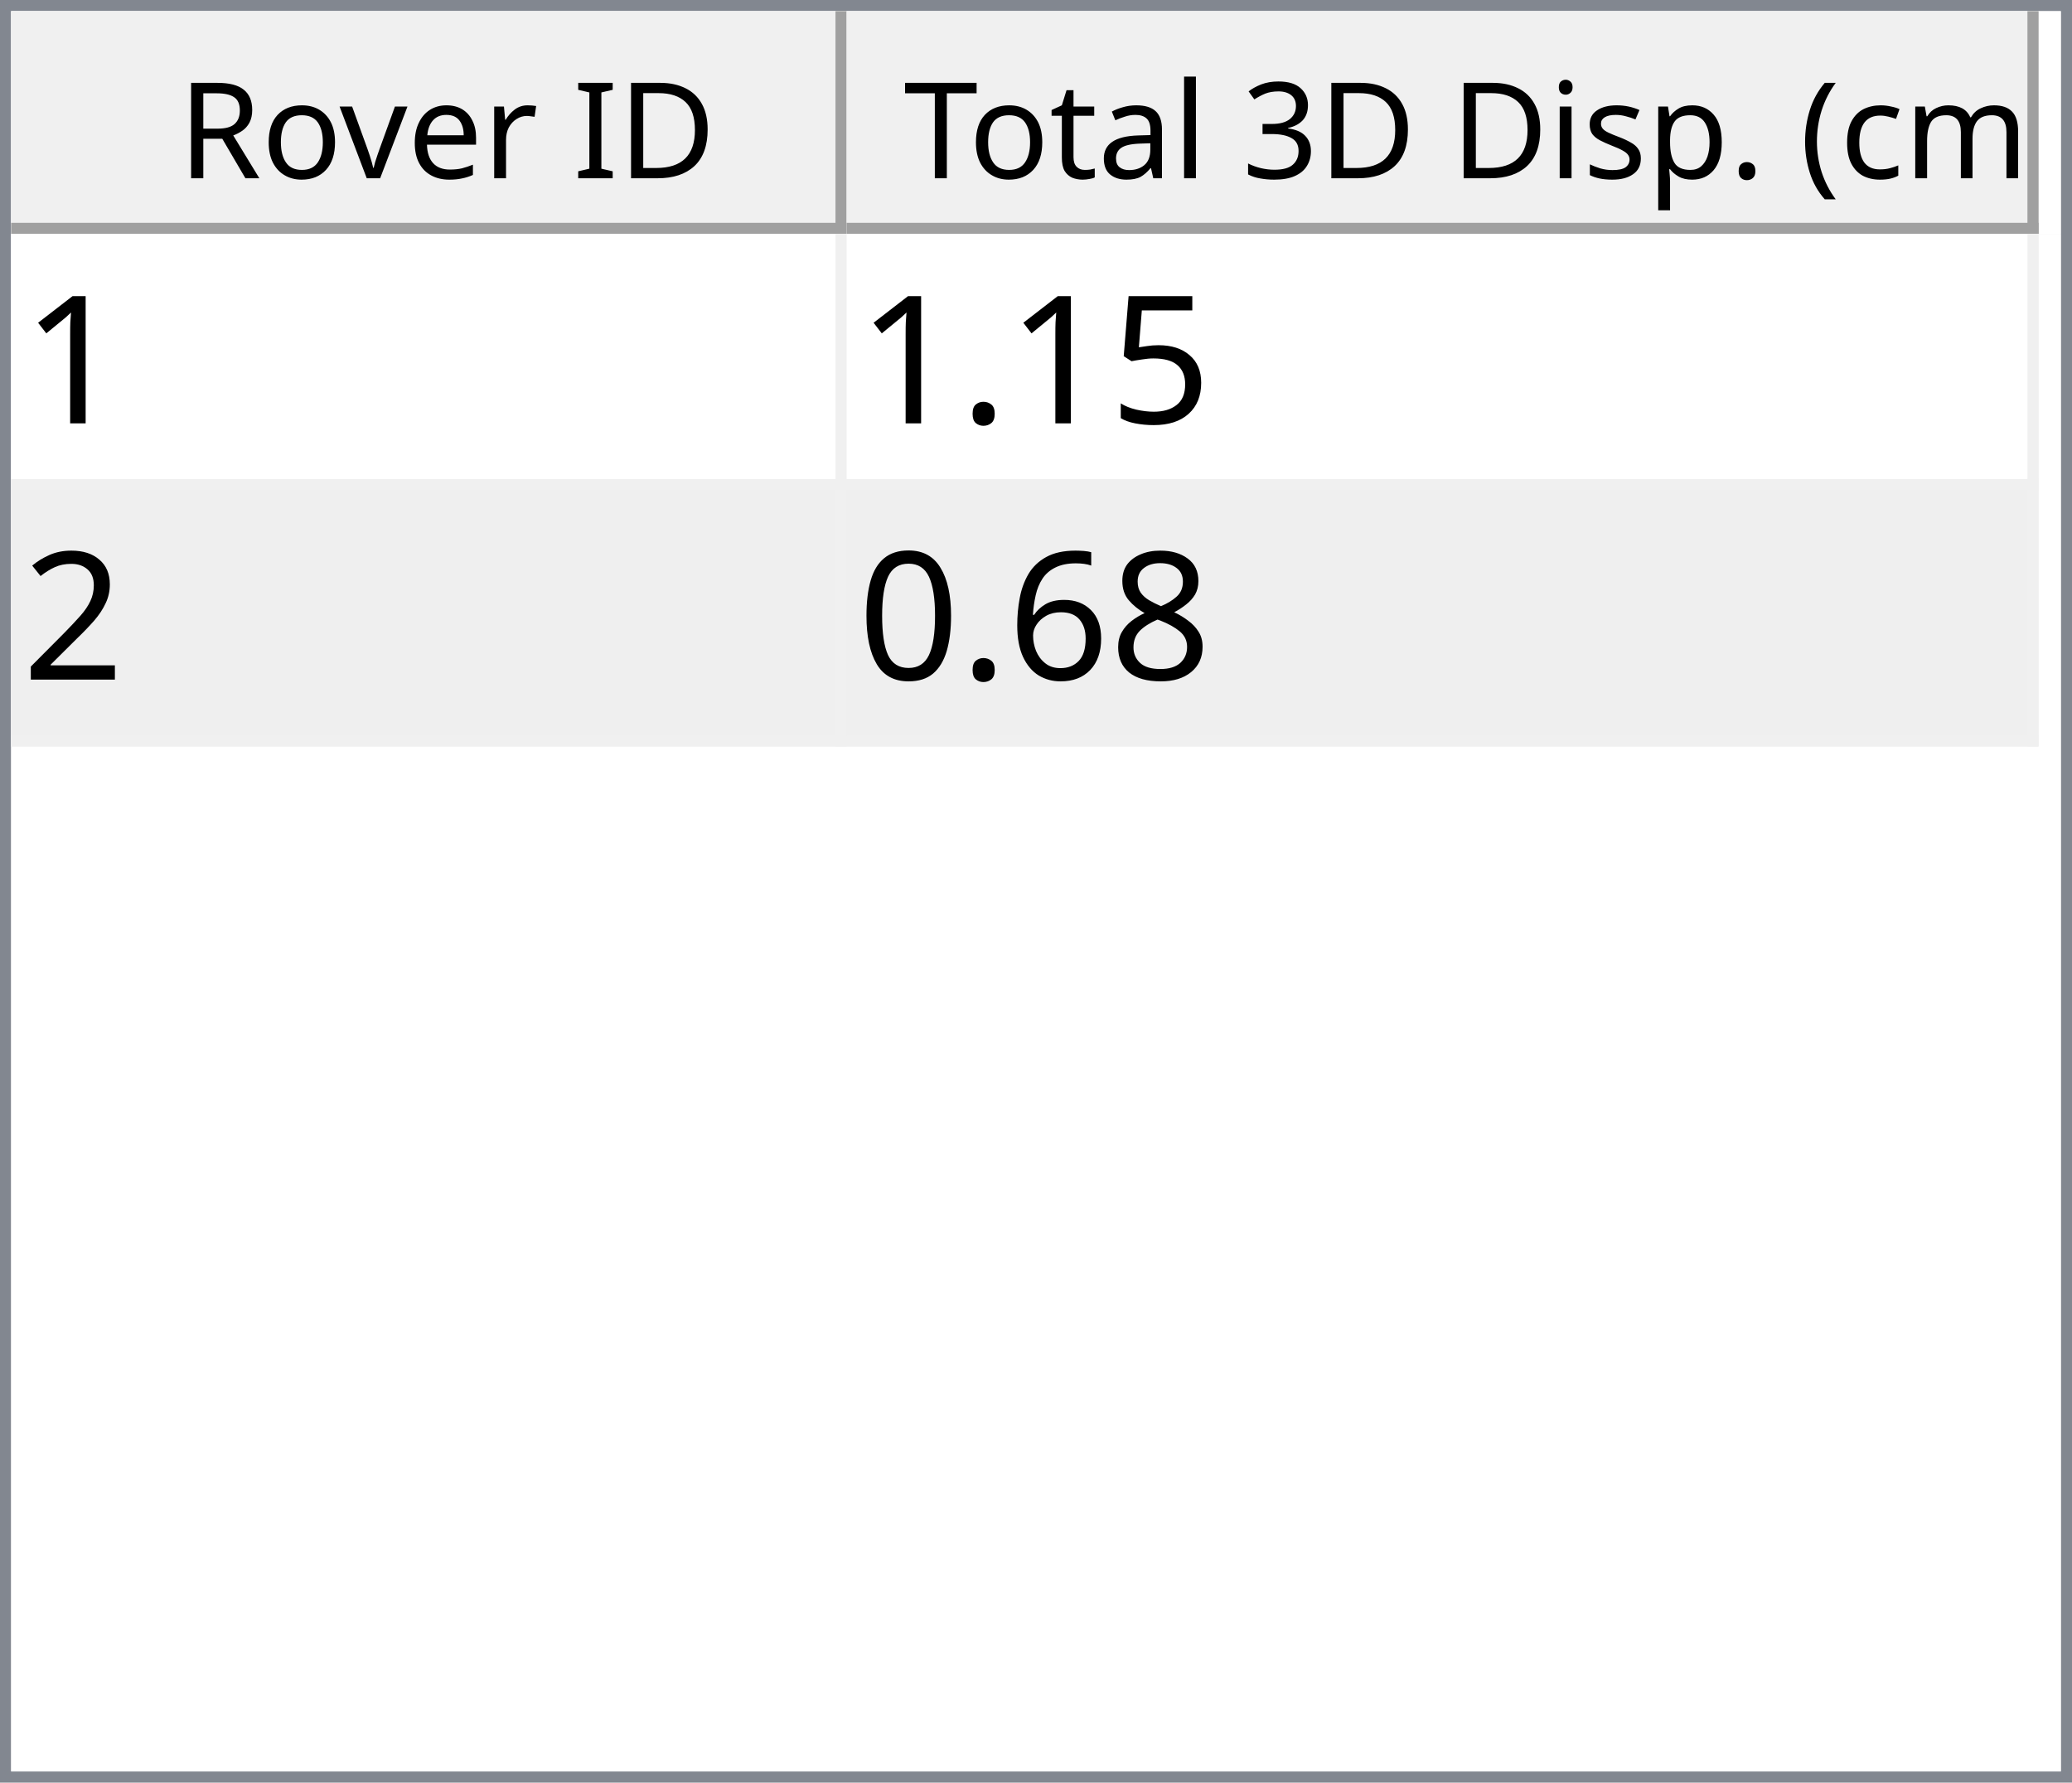
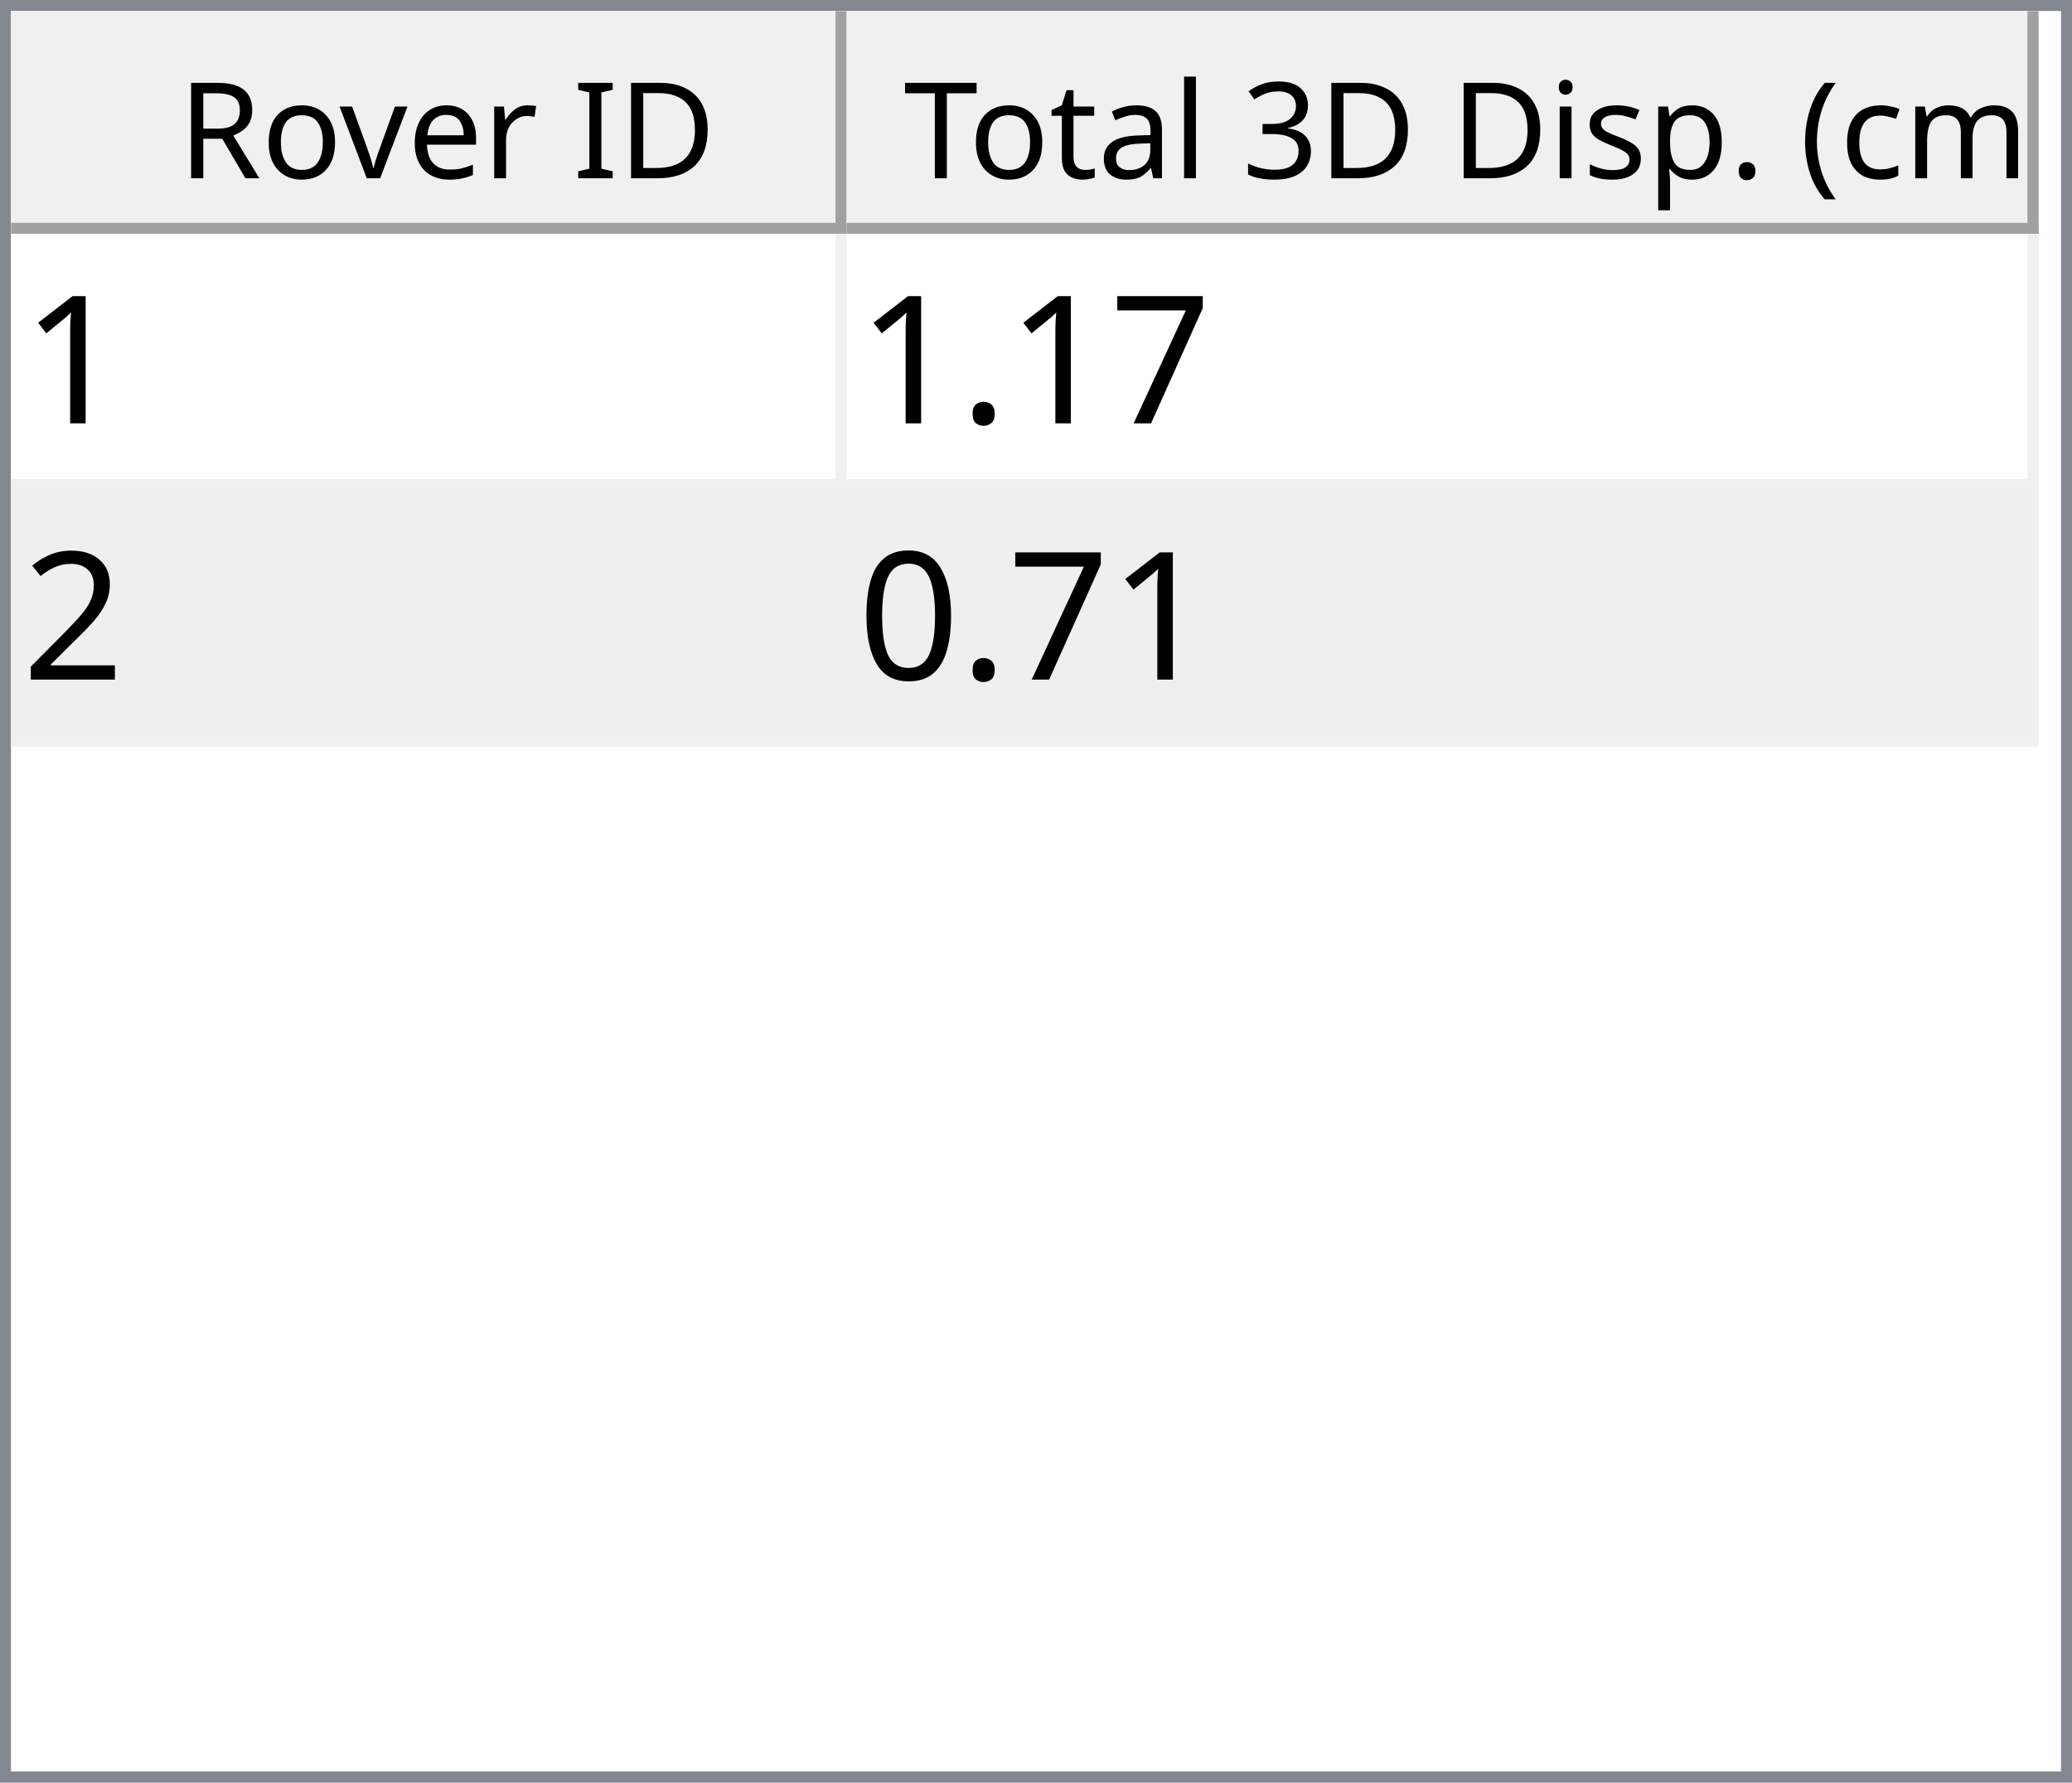
<svg xmlns="http://www.w3.org/2000/svg" style="fill-opacity:1; color-rendering:auto; color-interpolation:auto; text-rendering:auto; stroke:black; stroke-linecap:square; stroke-miterlimit:10; shape-rendering:auto; stroke-opacity:1; fill:black; stroke-dasharray:none; font-weight:normal; stroke-width:1; font-family:'Dialog'; font-style:normal; stroke-linejoin:miter; font-size:12px; stroke-dashoffset:0; image-rendering:auto;" width="186" height="160">
  <defs id="genericDefs" />
  <g>
    <defs id="defs1">
      <clipPath clipPathUnits="userSpaceOnUse" id="clipPath1">
        <path d="M0 0 L186 0 L186 160 L0 160 L0 0 Z" />
      </clipPath>
      <clipPath clipPathUnits="userSpaceOnUse" id="clipPath2">
        <path d="M0 0 L0 160 L186 160 L186 0 Z" />
      </clipPath>
      <clipPath clipPathUnits="userSpaceOnUse" id="clipPath3">
        <path d="M0 0 L0 20 L184 20 L184 0 Z" />
      </clipPath>
      <clipPath clipPathUnits="userSpaceOnUse" id="clipPath4">
        <path d="M0 0 L0 20 L75 20 L75 0 Z" />
      </clipPath>
      <clipPath clipPathUnits="userSpaceOnUse" id="clipPath5">
        <path d="M1 1 L1 19 L74 19 L74 1 Z" />
      </clipPath>
      <clipPath clipPathUnits="userSpaceOnUse" id="clipPath6">
        <path d="M0 0 L0 18 L73 18 L73 0 Z" />
      </clipPath>
      <clipPath clipPathUnits="userSpaceOnUse" id="clipPath7">
        <path d="M-0.5 -0.5 L-0.5 19.5 L74.5 19.5 L74.5 -0.5 Z" />
      </clipPath>
      <clipPath clipPathUnits="userSpaceOnUse" id="clipPath8">
        <path d="M0 0 L0 20 L107 20 L107 0 Z" />
      </clipPath>
      <clipPath clipPathUnits="userSpaceOnUse" id="clipPath9">
        <path d="M1 1 L1 19 L106 19 L106 1 Z" />
      </clipPath>
      <clipPath clipPathUnits="userSpaceOnUse" id="clipPath10">
        <path d="M0 0 L0 18 L105 18 L105 0 Z" />
      </clipPath>
      <clipPath clipPathUnits="userSpaceOnUse" id="clipPath11">
        <path d="M-0.5 -0.5 L-0.5 19.5 L106.5 19.5 L106.5 -0.5 Z" />
      </clipPath>
      <clipPath clipPathUnits="userSpaceOnUse" id="clipPath12">
        <path d="M0 0 L0 138 L184 138 L184 0 Z" />
      </clipPath>
      <clipPath clipPathUnits="userSpaceOnUse" id="clipPath13">
        <path d="M0 0 L0 46 L182 46 L182 0 Z" />
      </clipPath>
      <clipPath clipPathUnits="userSpaceOnUse" id="clipPath14">
        <path d="M-0.5 -0.5 L-0.5 45.5 L181.5 45.5 L181.5 -0.5 Z" />
      </clipPath>
      <clipPath clipPathUnits="userSpaceOnUse" id="clipPath15">
        <path d="M0 0 L0 22 L74 22 L74 0 Z" />
      </clipPath>
      <clipPath clipPathUnits="userSpaceOnUse" id="clipPath16">
        <path d="M0 0 L0 22 L106 22 L106 0 Z" />
      </clipPath>
      <font horiz-adv-x="64.551" id="font1">
        <font-face ascent="107.91" descent="25.098" units-per-em="100" style="font-style:normal; font-family:Segoe UI; font-weight:normal;" />
        <missing-glyph horiz-adv-x="64.551" d="M8.109 0 L8.109 68.266 L56.453 68.266 L56.453 0 L8.109 0 ZM15.328 7.234 L49.219 7.234 L49.219 61.031 L15.328 61.031 L15.328 7.234 Z" />
        <glyph unicode="D" horiz-adv-x="70.117" d="M9.188 0 L9.188 70.016 L28.516 70.016 Q65.531 70.016 65.531 35.891 Q65.531 19.672 55.25 9.836 Q44.969 0 27.734 0 L9.188 0 ZM17.391 62.594 L17.391 7.422 L27.828 7.422 Q41.609 7.422 49.273 14.797 Q56.938 22.172 56.938 35.688 Q56.938 62.594 28.328 62.594 L17.391 62.594 Z" />
        <glyph unicode="I" horiz-adv-x="26.611" d="M17.391 0 L9.188 0 L9.188 70.016 L17.391 70.016 L17.391 0 Z" />
        <glyph unicode=" " horiz-adv-x="27.393" d="" />
        <glyph unicode="r" horiz-adv-x="34.766" d="M34.188 41.891 Q32.078 43.5 28.125 43.5 Q23 43.5 19.555 38.672 Q16.109 33.844 16.109 25.484 L16.109 0 L8.109 0 L8.109 50 L16.109 50 L16.109 39.703 L16.312 39.703 Q18.016 44.969 21.531 47.922 Q25.047 50.875 29.391 50.875 Q32.516 50.875 34.188 50.203 L34.188 41.891 Z" />
        <glyph unicode="e" horiz-adv-x="52.295" d="M48.297 23 L12.984 23 Q13.188 14.656 17.484 10.109 Q21.781 5.562 29.297 5.562 Q37.75 5.562 44.828 11.141 L44.828 3.609 Q38.234 -1.172 27.391 -1.172 Q16.797 -1.172 10.742 5.641 Q4.688 12.453 4.688 24.812 Q4.688 36.469 11.305 43.82 Q17.922 51.172 27.734 51.172 Q37.547 51.172 42.922 44.828 Q48.297 38.484 48.297 27.203 L48.297 23 ZM40.094 29.781 Q40.047 36.719 36.75 40.578 Q33.453 44.438 27.594 44.438 Q21.922 44.438 17.969 40.383 Q14.016 36.328 13.094 29.781 L40.094 29.781 Z" />
        <glyph unicode="v" horiz-adv-x="47.9" d="M47.406 50 L27.484 0 L19.625 0 L0.688 50 L9.469 50 L22.172 13.672 Q23.578 9.672 23.922 6.688 L24.125 6.688 Q24.609 10.453 25.688 13.484 L38.969 50 L47.406 50 Z" />
        <glyph unicode="o" horiz-adv-x="58.594" d="M29 -1.172 Q17.922 -1.172 11.305 5.836 Q4.688 12.844 4.688 24.422 Q4.688 37.016 11.57 44.094 Q18.453 51.172 30.172 51.172 Q41.359 51.172 47.633 44.289 Q53.906 37.406 53.906 25.203 Q53.906 13.234 47.141 6.031 Q40.375 -1.172 29 -1.172 ZM29.594 44.438 Q21.875 44.438 17.383 39.188 Q12.891 33.938 12.891 24.703 Q12.891 15.828 17.43 10.695 Q21.969 5.562 29.594 5.562 Q37.359 5.562 41.531 10.594 Q45.703 15.625 45.703 24.906 Q45.703 34.281 41.531 39.359 Q37.359 44.438 29.594 44.438 Z" />
        <glyph unicode="R" horiz-adv-x="59.814" d="M59.375 0 L49.609 0 L37.891 19.625 Q36.281 22.359 34.766 24.289 Q33.25 26.219 31.664 27.438 Q30.078 28.656 28.25 29.219 Q26.422 29.781 24.125 29.781 L17.391 29.781 L17.391 0 L9.188 0 L9.188 70.016 L30.078 70.016 Q34.672 70.016 38.555 68.867 Q42.438 67.719 45.289 65.375 Q48.141 63.031 49.758 59.547 Q51.375 56.062 51.375 51.375 Q51.375 47.703 50.273 44.656 Q49.172 41.609 47.148 39.211 Q45.125 36.812 42.266 35.133 Q39.406 33.453 35.844 32.516 L35.844 32.328 Q37.594 31.547 38.891 30.547 Q40.188 29.547 41.359 28.18 Q42.531 26.812 43.68 25.078 Q44.828 23.344 46.234 21.047 L59.375 0 ZM17.391 62.594 L17.391 37.203 L28.516 37.203 Q31.594 37.203 34.203 38.133 Q36.812 39.062 38.719 40.797 Q40.625 42.531 41.703 45.047 Q42.781 47.562 42.781 50.688 Q42.781 56.297 39.141 59.445 Q35.5 62.594 28.609 62.594 L17.391 62.594 Z" />
        <glyph unicode=")" horiz-adv-x="30.176" d="M8.297 -15.922 L1.172 -15.922 Q16.406 2.344 16.406 26.812 Q16.406 51.469 1.078 70.016 L8.297 70.016 Q23.531 52.156 23.531 26.703 Q23.531 1.375 8.297 -15.922 Z" />
        <glyph unicode="m" horiz-adv-x="86.133" d="M79.109 0 L71.094 0 L71.094 28.719 Q71.094 37.016 68.531 40.727 Q65.969 44.438 59.906 44.438 Q54.781 44.438 51.195 39.75 Q47.609 35.062 47.609 28.516 L47.609 0 L39.594 0 L39.594 29.688 Q39.594 44.438 28.219 44.438 Q22.953 44.438 19.531 40.016 Q16.109 35.594 16.109 28.516 L16.109 0 L8.109 0 L8.109 50 L16.109 50 L16.109 42.094 L16.312 42.094 Q21.625 51.172 31.844 51.172 Q36.969 51.172 40.773 48.312 Q44.578 45.453 46 40.828 Q51.562 51.172 62.594 51.172 Q79.109 51.172 79.109 30.812 L79.109 0 Z" />
        <glyph unicode="c" horiz-adv-x="46.191" d="M42.188 2.297 Q36.422 -1.172 28.516 -1.172 Q17.828 -1.172 11.258 5.789 Q4.688 12.75 4.688 23.828 Q4.688 36.188 11.766 43.68 Q18.844 51.172 30.672 51.172 Q37.25 51.172 42.281 48.734 L42.281 40.531 Q36.719 44.438 30.375 44.438 Q22.703 44.438 17.797 38.945 Q12.891 33.453 12.891 24.516 Q12.891 15.719 17.508 10.641 Q22.125 5.562 29.891 5.562 Q36.422 5.562 42.188 9.906 L42.188 2.297 Z" />
        <glyph unicode="(" horiz-adv-x="30.176" d="M29.109 -15.922 L21.969 -15.922 Q6.844 1.375 6.844 26.703 Q6.844 52.156 21.969 70.016 L29.203 70.016 Q13.875 51.469 13.875 26.812 Q13.875 2.344 29.109 -15.922 Z" />
        <glyph unicode="." horiz-adv-x="21.68" d="M10.891 -1.078 Q8.641 -1.078 7.055 0.539 Q5.469 2.156 5.469 4.391 Q5.469 6.641 7.055 8.273 Q8.641 9.906 10.891 9.906 Q13.188 9.906 14.797 8.273 Q16.406 6.641 16.406 4.391 Q16.406 2.156 14.797 0.539 Q13.188 -1.078 10.891 -1.078 Z" />
        <glyph unicode="p" horiz-adv-x="58.789" d="M16.312 7.234 L16.109 7.234 L16.109 -23 L8.109 -23 L8.109 50 L16.109 50 L16.109 41.219 L16.312 41.219 Q22.219 51.172 33.594 51.172 Q43.266 51.172 48.688 44.461 Q54.109 37.75 54.109 26.469 Q54.109 13.922 48 6.375 Q41.891 -1.172 31.297 -1.172 Q21.578 -1.172 16.312 7.234 ZM16.109 27.391 L16.109 20.406 Q16.109 14.203 20.141 9.883 Q24.172 5.562 30.375 5.562 Q37.641 5.562 41.773 11.133 Q45.906 16.703 45.906 26.609 Q45.906 34.969 42.047 39.703 Q38.188 44.438 31.594 44.438 Q24.609 44.438 20.359 39.578 Q16.109 34.719 16.109 27.391 Z" />
        <glyph unicode="s" horiz-adv-x="42.432" d="M5.078 1.812 L5.078 10.406 Q11.625 5.562 19.484 5.562 Q30.031 5.562 30.031 12.594 Q30.031 14.594 29.125 15.992 Q28.219 17.391 26.68 18.461 Q25.141 19.531 23.07 20.383 Q21 21.234 18.609 22.172 Q15.281 23.484 12.766 24.828 Q10.25 26.172 8.57 27.859 Q6.891 29.547 6.031 31.695 Q5.172 33.844 5.172 36.719 Q5.172 40.234 6.789 42.945 Q8.406 45.656 11.086 47.484 Q13.766 49.312 17.211 50.242 Q20.656 51.172 24.312 51.172 Q30.812 51.172 35.938 48.922 L35.938 40.828 Q30.422 44.438 23.25 44.438 Q21 44.438 19.195 43.922 Q17.391 43.406 16.094 42.477 Q14.797 41.547 14.086 40.258 Q13.375 38.969 13.375 37.406 Q13.375 35.453 14.086 34.133 Q14.797 32.812 16.164 31.789 Q17.531 30.766 19.484 29.938 Q21.438 29.109 23.922 28.125 Q27.25 26.859 29.883 25.516 Q32.516 24.172 34.375 22.484 Q36.234 20.797 37.234 18.602 Q38.234 16.406 38.234 13.375 Q38.234 9.672 36.602 6.938 Q34.969 4.203 32.234 2.398 Q29.5 0.594 25.93 -0.289 Q22.359 -1.172 18.453 -1.172 Q10.75 -1.172 5.078 1.812 Z" />
        <glyph unicode="i" horiz-adv-x="24.219" d="M12.203 62.703 Q10.062 62.703 8.547 64.164 Q7.031 65.625 7.031 67.875 Q7.031 70.125 8.547 71.609 Q10.062 73.094 12.203 73.094 Q14.406 73.094 15.945 71.609 Q17.484 70.125 17.484 67.875 Q17.484 65.719 15.945 64.211 Q14.406 62.703 12.203 62.703 ZM16.109 0 L8.109 0 L8.109 50 L16.109 50 L16.109 0 Z" />
        <glyph unicode="3" horiz-adv-x="53.906" d="M46.531 19.828 Q46.531 15.094 44.75 11.211 Q42.969 7.328 39.719 4.57 Q36.469 1.812 31.93 0.297 Q27.391 -1.219 21.922 -1.219 Q11.922 -1.219 6 2.594 L6 11.188 Q13.094 5.609 22.219 5.609 Q25.875 5.609 28.828 6.539 Q31.781 7.469 33.906 9.227 Q36.031 10.984 37.18 13.477 Q38.328 15.969 38.328 19.094 Q38.328 32.812 18.797 32.812 L12.984 32.812 L12.984 39.594 L18.5 39.594 Q35.797 39.594 35.797 52.484 Q35.797 64.406 22.609 64.406 Q15.188 64.406 8.688 59.422 L8.688 67.188 Q15.375 71.188 24.609 71.188 Q29 71.188 32.57 69.969 Q36.141 68.75 38.68 66.555 Q41.219 64.359 42.609 61.281 Q44 58.203 44 54.5 Q44 40.672 30.031 36.719 L30.031 36.531 Q33.594 36.141 36.625 34.797 Q39.656 33.453 41.852 31.305 Q44.047 29.156 45.289 26.25 Q46.531 23.344 46.531 19.828 Z" />
        <glyph unicode="l" horiz-adv-x="24.219" d="M16.109 0 L8.109 0 L8.109 74.031 L16.109 74.031 L16.109 0 Z" />
        <glyph unicode="a" horiz-adv-x="50.879" d="M43.891 0 L35.891 0 L35.891 7.812 L35.688 7.812 Q30.469 -1.172 20.312 -1.172 Q12.844 -1.172 8.617 2.781 Q4.391 6.734 4.391 13.281 Q4.391 27.297 20.906 29.594 L35.891 31.688 Q35.891 44.438 25.594 44.438 Q16.547 44.438 9.281 38.281 L9.281 46.484 Q16.656 51.172 26.266 51.172 Q43.891 51.172 43.891 32.516 L43.891 0 ZM35.891 25.297 L23.828 23.641 Q18.266 22.859 15.43 20.875 Q12.594 18.891 12.594 13.875 Q12.594 10.203 15.211 7.883 Q17.828 5.562 22.172 5.562 Q28.125 5.562 32.008 9.742 Q35.891 13.922 35.891 20.312 L35.891 25.297 Z" />
        <glyph unicode="t" horiz-adv-x="33.887" d="M31.297 0.484 Q28.469 -1.078 23.828 -1.078 Q10.688 -1.078 10.688 13.578 L10.688 43.172 L2.094 43.172 L2.094 50 L10.688 50 L10.688 62.203 L18.703 64.797 L18.703 50 L31.297 50 L31.297 43.172 L18.703 43.172 L18.703 14.984 Q18.703 9.969 20.414 7.82 Q22.125 5.672 26.078 5.672 Q29.109 5.672 31.297 7.328 L31.297 0.484 Z" />
        <glyph unicode="T" horiz-adv-x="52.393" d="M50.594 62.594 L30.375 62.594 L30.375 0 L22.172 0 L22.172 62.594 L2 62.594 L2 70.016 L50.594 70.016 L50.594 62.594 Z" />
      </font>
      <font horiz-adv-x="75.0" id="font2">
        <font-face ascent="100.537" descent="21.973" units-per-em="100" style="font-style:normal; font-family:sans-serif; font-weight:normal;" />
        <missing-glyph horiz-adv-x="75.0" d="M12.5 0 L12.5 62.5 L62.5 62.5 L62.5 0 L12.5 0 ZM14.062 1.562 L60.938 1.562 L60.938 60.938 L14.062 60.938 L14.062 1.562 Z" />
        <glyph unicode="1" horiz-adv-x="55.615" d="M37.25 0 L28.469 0 L28.469 56 Q25.297 52.984 20.141 49.953 Q14.984 46.922 10.891 45.406 L10.891 53.906 Q18.266 57.375 23.781 62.305 Q29.297 67.234 31.594 71.875 L37.25 71.875 L37.25 0 Z" />
-         <glyph unicode="5" horiz-adv-x="55.615" d="M4.156 18.75 L13.375 19.531 Q14.406 12.797 18.141 9.398 Q21.875 6 27.156 6 Q33.5 6 37.891 10.789 Q42.281 15.578 42.281 23.484 Q42.281 31 38.062 35.352 Q33.844 39.703 27 39.703 Q22.75 39.703 19.336 37.773 Q15.922 35.844 13.969 32.766 L5.719 33.844 L12.641 70.609 L48.25 70.609 L48.25 62.203 L19.672 62.203 L15.828 42.969 Q22.266 47.469 29.344 47.469 Q38.719 47.469 45.164 40.969 Q51.609 34.469 51.609 24.266 Q51.609 14.547 45.953 7.469 Q39.062 -1.219 27.156 -1.219 Q17.391 -1.219 11.211 4.25 Q5.031 9.719 4.156 18.75 Z" />
+         <glyph unicode="7" horiz-adv-x="55.615" d="M4.734 62.203 L4.734 70.656 L51.078 70.656 L51.078 63.812 Q44.234 56.547 37.523 44.484 Q30.812 32.422 27.156 19.672 Q24.516 10.688 23.781 0 L14.75 0 Q14.891 8.453 18.062 20.414 Q21.234 32.375 27.172 43.484 Q33.109 54.594 39.797 62.203 L4.734 62.203 Z" />
        <glyph unicode="." horiz-adv-x="27.783" d="M9.078 0 L9.078 10.016 L19.094 10.016 L19.094 0 L9.078 0 Z" />
        <glyph unicode="2" horiz-adv-x="55.615" d="M50.344 8.453 L50.344 0 L3.031 0 Q2.938 3.172 4.047 6.109 Q5.859 10.938 9.836 15.625 Q13.812 20.312 21.344 26.469 Q33.016 36.031 37.117 41.625 Q41.219 47.219 41.219 52.203 Q41.219 57.422 37.477 61.008 Q33.734 64.594 27.734 64.594 Q21.391 64.594 17.578 60.789 Q13.766 56.984 13.719 50.25 L4.688 51.172 Q5.609 61.281 11.664 66.578 Q17.719 71.875 27.938 71.875 Q38.234 71.875 44.242 66.164 Q50.25 60.453 50.25 52 Q50.25 47.703 48.492 43.555 Q46.734 39.406 42.656 34.812 Q38.578 30.219 29.109 22.219 Q21.188 15.578 18.945 13.211 Q16.703 10.844 15.234 8.453 L50.344 8.453 Z" />
-         <glyph unicode="8" horiz-adv-x="55.615" d="M17.672 38.812 Q12.203 40.828 9.57 44.539 Q6.938 48.25 6.938 53.422 Q6.938 61.234 12.555 66.555 Q18.172 71.875 27.484 71.875 Q36.859 71.875 42.578 66.43 Q48.297 60.984 48.297 53.172 Q48.297 48.188 45.68 44.508 Q43.062 40.828 37.75 38.812 Q44.344 36.672 47.781 31.883 Q51.219 27.094 51.219 20.453 Q51.219 11.281 44.727 5.031 Q38.234 -1.219 27.641 -1.219 Q17.047 -1.219 10.547 5.055 Q4.047 11.328 4.047 20.703 Q4.047 27.688 7.594 32.398 Q11.141 37.109 17.672 38.812 ZM15.922 53.719 Q15.922 48.641 19.195 45.414 Q22.469 42.188 27.688 42.188 Q32.766 42.188 36.016 45.383 Q39.266 48.578 39.266 53.219 Q39.266 58.062 35.914 61.359 Q32.562 64.656 27.594 64.656 Q22.562 64.656 19.242 61.43 Q15.922 58.203 15.922 53.719 ZM13.094 20.656 Q13.094 16.891 14.875 13.375 Q16.656 9.859 20.172 7.93 Q23.688 6 27.734 6 Q34.031 6 38.133 10.055 Q42.234 14.109 42.234 20.359 Q42.234 26.703 38.016 30.859 Q33.797 35.016 27.438 35.016 Q21.234 35.016 17.164 30.914 Q13.094 26.812 13.094 20.656 Z" />
-         <glyph unicode="6" horiz-adv-x="55.615" d="M49.75 54.047 L41.016 53.375 Q39.844 58.547 37.703 60.891 Q34.125 64.656 28.906 64.656 Q24.703 64.656 21.531 62.312 Q17.391 59.281 14.992 53.469 Q12.594 47.656 12.5 36.922 Q15.672 41.75 20.266 44.094 Q24.859 46.438 29.891 46.438 Q38.672 46.438 44.852 39.969 Q51.031 33.5 51.031 23.25 Q51.031 16.5 48.125 10.719 Q45.219 4.938 40.141 1.859 Q35.062 -1.219 28.609 -1.219 Q17.625 -1.219 10.695 6.859 Q3.766 14.938 3.766 33.5 Q3.766 54.25 11.422 63.672 Q18.109 71.875 29.438 71.875 Q37.891 71.875 43.289 67.141 Q48.688 62.406 49.75 54.047 ZM13.875 23.188 Q13.875 18.656 15.797 14.508 Q17.719 10.359 21.188 8.18 Q24.656 6 28.469 6 Q34.031 6 38.039 10.492 Q42.047 14.984 42.047 22.703 Q42.047 30.125 38.086 34.398 Q34.125 38.672 28.125 38.672 Q22.172 38.672 18.023 34.398 Q13.875 30.125 13.875 23.188 Z" />
        <glyph unicode="0" horiz-adv-x="55.615" d="M4.156 35.297 Q4.156 48 6.766 55.742 Q9.375 63.484 14.523 67.68 Q19.672 71.875 27.484 71.875 Q33.25 71.875 37.594 69.555 Q41.938 67.234 44.773 62.867 Q47.609 58.5 49.219 52.227 Q50.828 45.953 50.828 35.297 Q50.828 22.703 48.242 14.969 Q45.656 7.234 40.508 3.008 Q35.359 -1.219 27.484 -1.219 Q17.141 -1.219 11.234 6.203 Q4.156 15.141 4.156 35.297 ZM13.188 35.297 Q13.188 17.672 17.312 11.836 Q21.438 6 27.484 6 Q33.547 6 37.672 11.859 Q41.797 17.719 41.797 35.297 Q41.797 52.984 37.672 58.789 Q33.547 64.594 27.391 64.594 Q21.344 64.594 17.719 59.469 Q13.188 52.938 13.188 35.297 Z" />
      </font>
    </defs>
    <g style="fill:white; stroke:white;">
      <rect x="0" y="0" width="186" style="clip-path:url(#clipPath1); stroke:none;" height="160" />
    </g>
    <g style="fill:white; text-rendering:optimizeSpeed; color-rendering:optimizeSpeed; image-rendering:optimizeSpeed; shape-rendering:crispEdges; stroke:white; color-interpolation:sRGB;">
      <rect x="0" width="186" height="160" y="0" style="stroke:none;" />
      <path style="stroke:none;" d="M0 160 L186 160 L186 0 L0 0 Z" />
    </g>
    <g style="fill:rgb(240,240,240); font-family:'Segoe UI'; stroke:rgb(240,240,240);">
      <rect x="0" y="0" width="186" style="clip-path:url(#clipPath2); stroke:none;" height="160" />
    </g>
    <g style="fill:rgb(130,135,144); font-family:'Segoe UI'; stroke:rgb(130,135,144);">
      <path d="M0 0 L186 0 L186 160 L0 160 L0 0 ZM1 1 L185 1 L185 159 L1 159 L1 1 Z" style="fill-rule:evenodd; clip-path:url(#clipPath2); stroke:none;" />
    </g>
    <g style="fill:white; font-family:'Segoe UI'; stroke:white;" transform="translate(1,1)">
      <rect x="0" y="0" width="184" style="clip-path:url(#clipPath3); stroke:none;" height="20" />
    </g>
    <g style="fill:rgb(240,240,240); font-family:'Segoe UI'; stroke:rgb(240,240,240);" transform="translate(1,1)">
      <rect x="0" y="0" width="75" style="clip-path:url(#clipPath4); stroke:none;" height="20" />
    </g>
    <g style="font-family:'Segoe UI';" transform="translate(2,2)">
      <text x="14" xml:space="preserve" y="14" style="clip-path:url(#clipPath6); stroke:none;">Rover ID</text>
    </g>
    <g style="fill:rgb(160,160,160); font-family:'Segoe UI'; stroke:rgb(160,160,160); stroke-linejoin:bevel;" transform="translate(1.5,1.5)">
      <line x1="74" x2="74" y1="0" style="fill:none; clip-path:url(#clipPath7);" y2="19" />
    </g>
    <g style="fill:rgb(160,160,160); font-family:'Segoe UI'; stroke:rgb(160,160,160); stroke-linejoin:bevel;" transform="matrix(1,0,0,1,1,1) translate(0.5,0.5)">
      <line x1="0" x2="74" y1="19" style="fill:none; clip-path:url(#clipPath7);" y2="19" />
    </g>
    <g style="fill:rgb(240,240,240); font-family:'Segoe UI'; stroke:rgb(240,240,240);" transform="translate(76,1)">
      <rect x="0" y="0" width="107" style="clip-path:url(#clipPath8); stroke:none;" height="20" />
    </g>
    <g style="font-family:'Segoe UI';" transform="translate(77,2)">
      <text x="1" xml:space="preserve" y="14" style="clip-path:url(#clipPath10); stroke:none;"> Total 3D Disp. (cm)</text>
    </g>
    <g style="fill:rgb(160,160,160); font-family:'Segoe UI'; stroke:rgb(160,160,160); stroke-linejoin:bevel;" transform="translate(76.5,1.5)">
      <line x1="106" x2="106" y1="0" style="fill:none; clip-path:url(#clipPath11);" y2="19" />
    </g>
    <g style="fill:rgb(160,160,160); font-family:'Segoe UI'; stroke:rgb(160,160,160); stroke-linejoin:bevel;" transform="matrix(1,0,0,1,76,1) translate(0.5,0.5)">
      <line x1="0" x2="106" y1="19" style="fill:none; clip-path:url(#clipPath11);" y2="19" />
    </g>
    <g style="fill:white; font-family:'Segoe UI'; stroke:white;" transform="translate(1,21)">
      <rect x="0" y="0" width="184" style="clip-path:url(#clipPath12); stroke:none;" height="138" />
    </g>
    <g style="fill:rgb(240,240,240); font-size:16px; font-family:sans-serif; stroke:rgb(240,240,240);" transform="translate(1,21)">
      <rect x="0" y="0" width="182" style="clip-path:url(#clipPath13); stroke:none;" height="46" />
      <line transform="translate(0.5,0.5)" x1="0" x2="181" y1="22" style="clip-path:url(#clipPath14); fill:none; stroke-linejoin:bevel;" y2="22" />
    </g>
    <g transform="matrix(1,0,0,1,1,21) translate(0.5,0.5)" style="fill:rgb(240,240,240); font-size:16px; font-family:sans-serif; stroke:rgb(240,240,240); stroke-linejoin:bevel;">
      <line x1="0" x2="181" y1="45" style="fill:none; clip-path:url(#clipPath14);" y2="45" />
    </g>
    <g transform="matrix(1,0,0,1,1,21) translate(0.5,0.5)" style="fill:rgb(240,240,240); font-size:16px; font-family:sans-serif; stroke:rgb(240,240,240); stroke-linejoin:bevel;">
      <line x1="74" x2="74" y1="0" style="fill:none; clip-path:url(#clipPath14);" y2="45" />
    </g>
    <g transform="matrix(1,0,0,1,1,21) translate(0.5,0.5)" style="fill:rgb(240,240,240); font-size:16px; font-family:sans-serif; stroke:rgb(240,240,240); stroke-linejoin:bevel;">
      <line x1="181" x2="181" y1="0" style="fill:none; clip-path:url(#clipPath14);" y2="45" />
    </g>
    <g style="fill:white; font-size:16px; font-family:sans-serif; stroke:white;" transform="matrix(1,0,0,1,1,21)">
      <rect x="0" y="0" width="74" style="clip-path:url(#clipPath15); stroke:none;" height="22" />
      <text x="1" y="17" style="fill:black; clip-path:url(#clipPath15); stroke:none;" xml:space="preserve">1</text>
    </g>
    <g style="fill:white; font-size:16px; font-family:sans-serif; stroke:white;" transform="matrix(1,0,0,1,1,21) translate(75,0)">
      <rect x="0" y="0" width="106" style="clip-path:url(#clipPath16); stroke:none;" height="22" />
-       <text x="1" y="17" style="fill:black; clip-path:url(#clipPath16); stroke:none;" xml:space="preserve">1.15</text>
+       <text x="1" y="17" style="fill:black; clip-path:url(#clipPath16); stroke:none;" xml:space="preserve">1.17</text>
    </g>
    <g style="fill:rgb(239,239,239); font-size:16px; font-family:sans-serif; stroke:rgb(239,239,239);" transform="matrix(1,0,0,1,1,21) translate(0,23)">
      <rect x="0" y="0" width="74" style="clip-path:url(#clipPath15); stroke:none;" height="22" />
      <text x="1" y="17" style="fill:black; clip-path:url(#clipPath15); stroke:none;" xml:space="preserve">2</text>
    </g>
    <g style="fill:rgb(239,239,239); font-size:16px; font-family:sans-serif; stroke:rgb(239,239,239);" transform="matrix(1,0,0,1,1,21) translate(75,23)">
      <rect x="0" y="0" width="106" style="clip-path:url(#clipPath16); stroke:none;" height="22" />
-       <text x="1" y="17" style="fill:black; clip-path:url(#clipPath16); stroke:none;" xml:space="preserve">0.68</text>
+       <text x="1" y="17" style="fill:black; clip-path:url(#clipPath16); stroke:none;" xml:space="preserve">0.71</text>
    </g>
  </g>
</svg>
